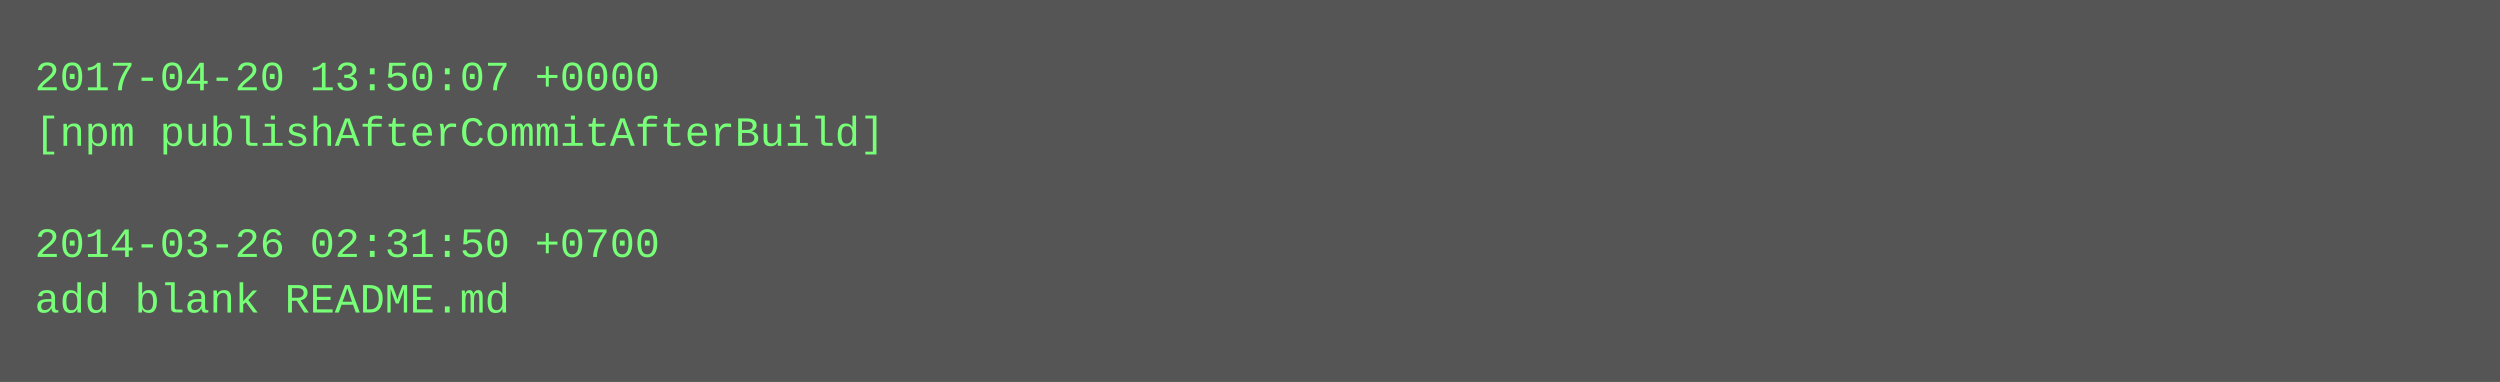
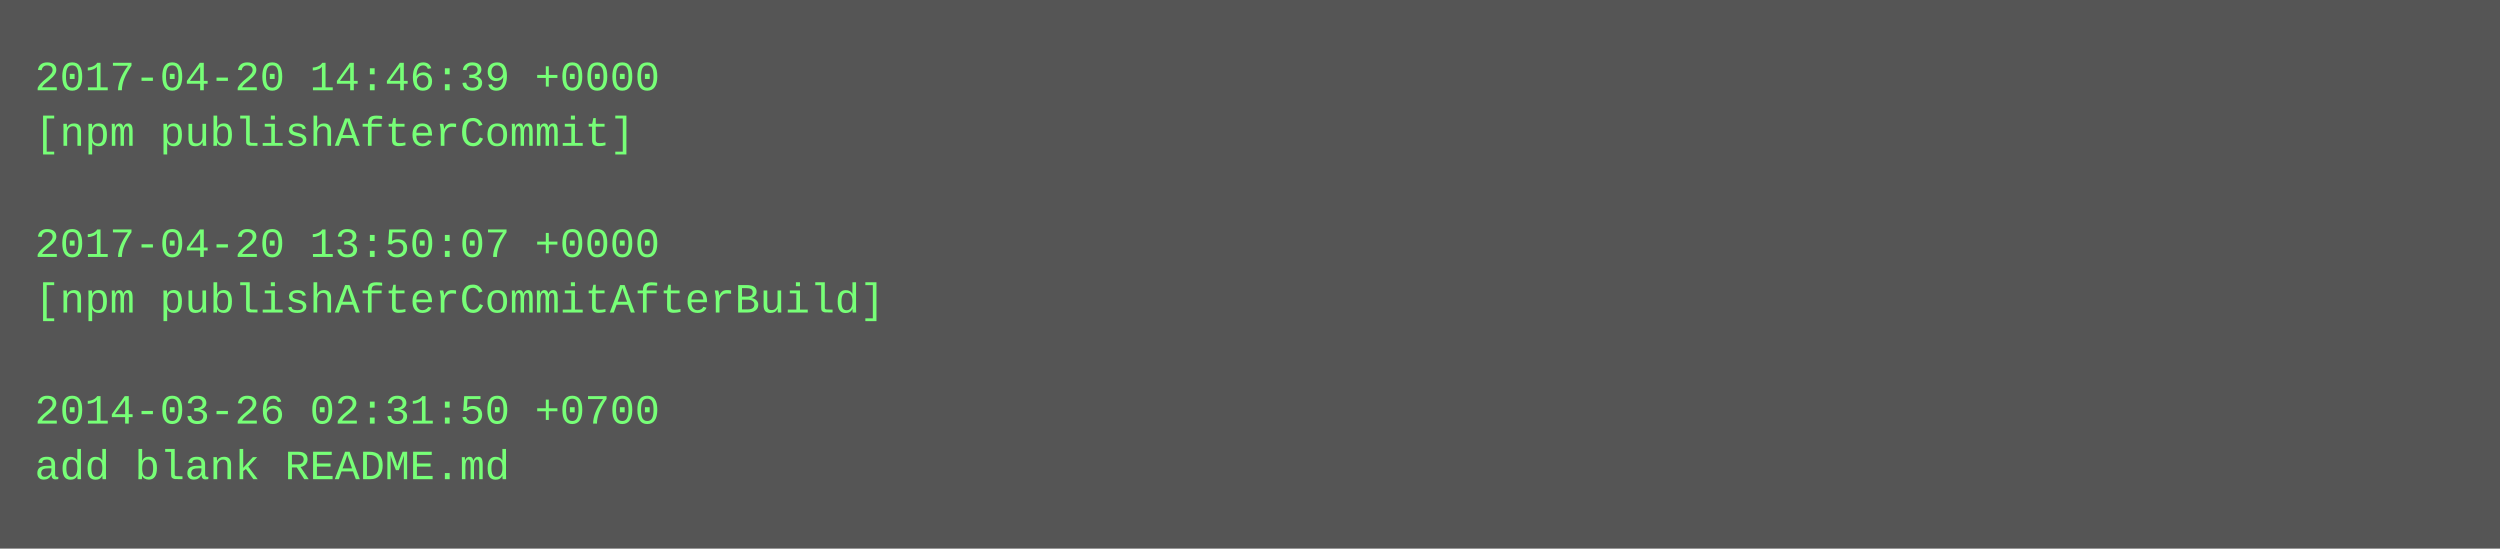
- <svg xmlns="http://www.w3.org/2000/svg" height="110" width="720">
-   <rect height="110" fill="#555" width="720" />
+ <svg xmlns="http://www.w3.org/2000/svg" height="158" width="720">
+   <rect height="158" fill="#555" width="720" />
  <text fill="#7f7" font-family="Courier New" font-size="12" xml:space="preserve">
-     <tspan x="10" y="26">2017-04-20 13:50:07 +0000</tspan>
-     <tspan x="10" y="42">[npm publishAfterCommitAfterBuild]</tspan>
+     <tspan x="10" y="26">2017-04-20 14:46:39 +0000</tspan>
+     <tspan x="10" y="42">[npm publishAfterCommit]</tspan>
    <tspan x="10" y="58" />
-     <tspan x="10" y="74">2014-03-26 02:31:50 +0700</tspan>
-     <tspan x="10" y="90">add blank README.md</tspan>
+     <tspan x="10" y="74">2017-04-20 13:50:07 +0000</tspan>
+     <tspan x="10" y="90">[npm publishAfterCommitAfterBuild]</tspan>
+     <tspan x="10" y="106" />
+     <tspan x="10" y="122">2014-03-26 02:31:50 +0700</tspan>
+     <tspan x="10" y="138">add blank README.md</tspan>
  </text>
</svg>
